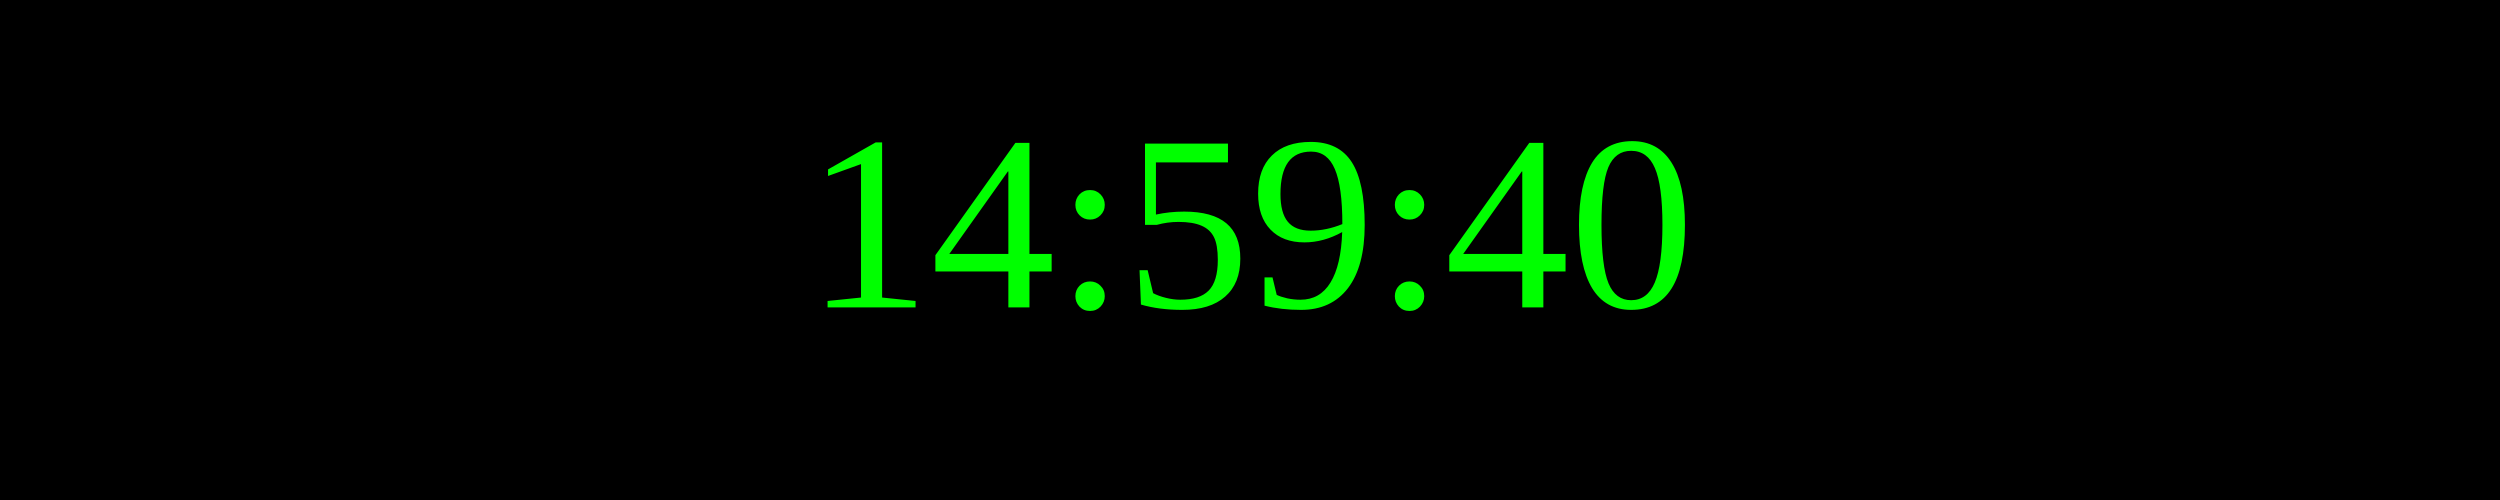
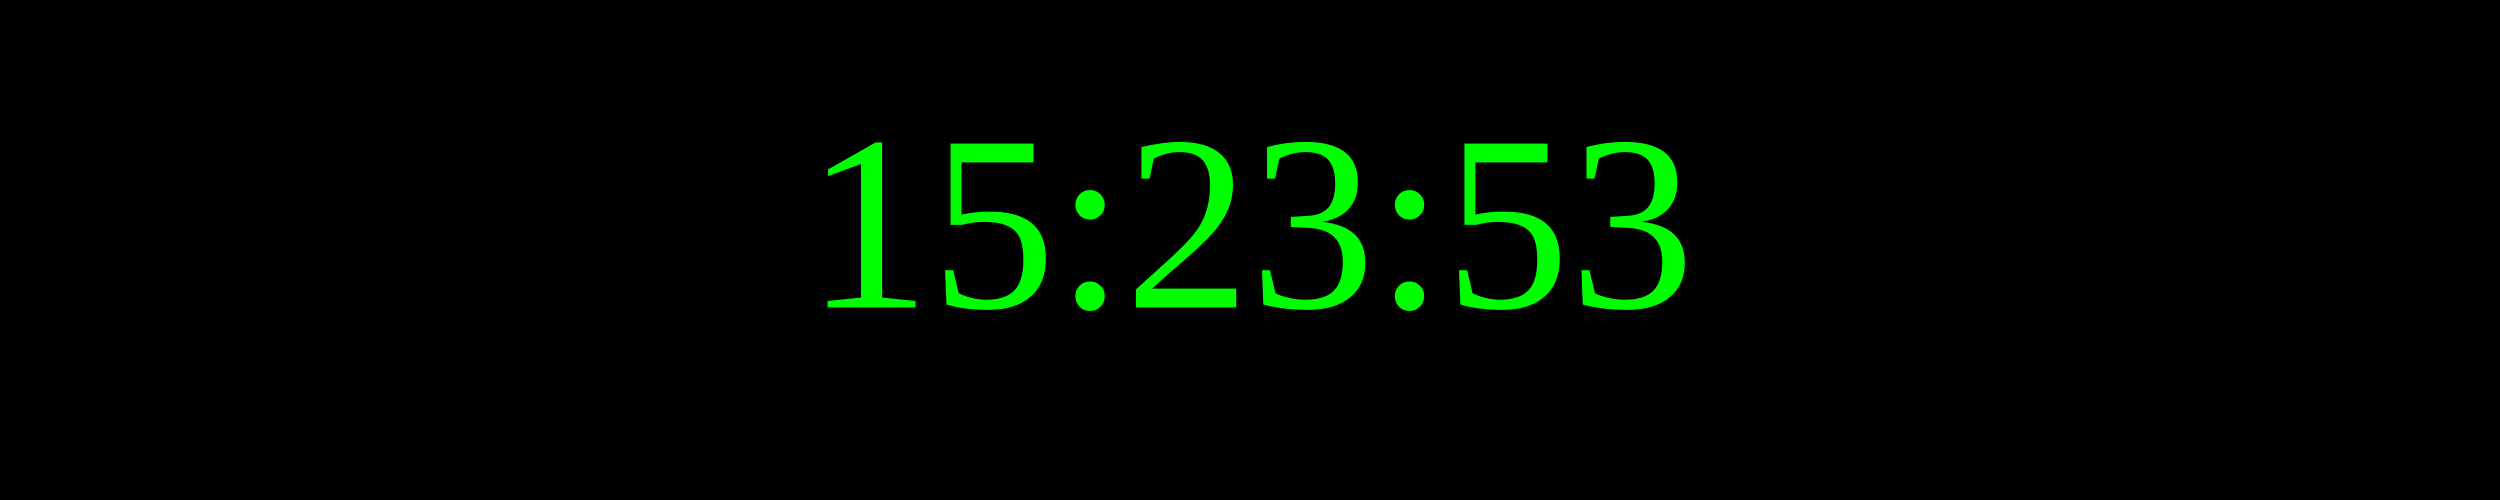
<svg xmlns="http://www.w3.org/2000/svg" width="250" height="50">
  <rect width="100%" height="100%" fill="black" />
  <text x="50%" y="50%" font-size="25" fill="lime" text-anchor="middle" dominant-baseline="middle">
- 14:59:40
+ 15:23:53
</text>
</svg>
